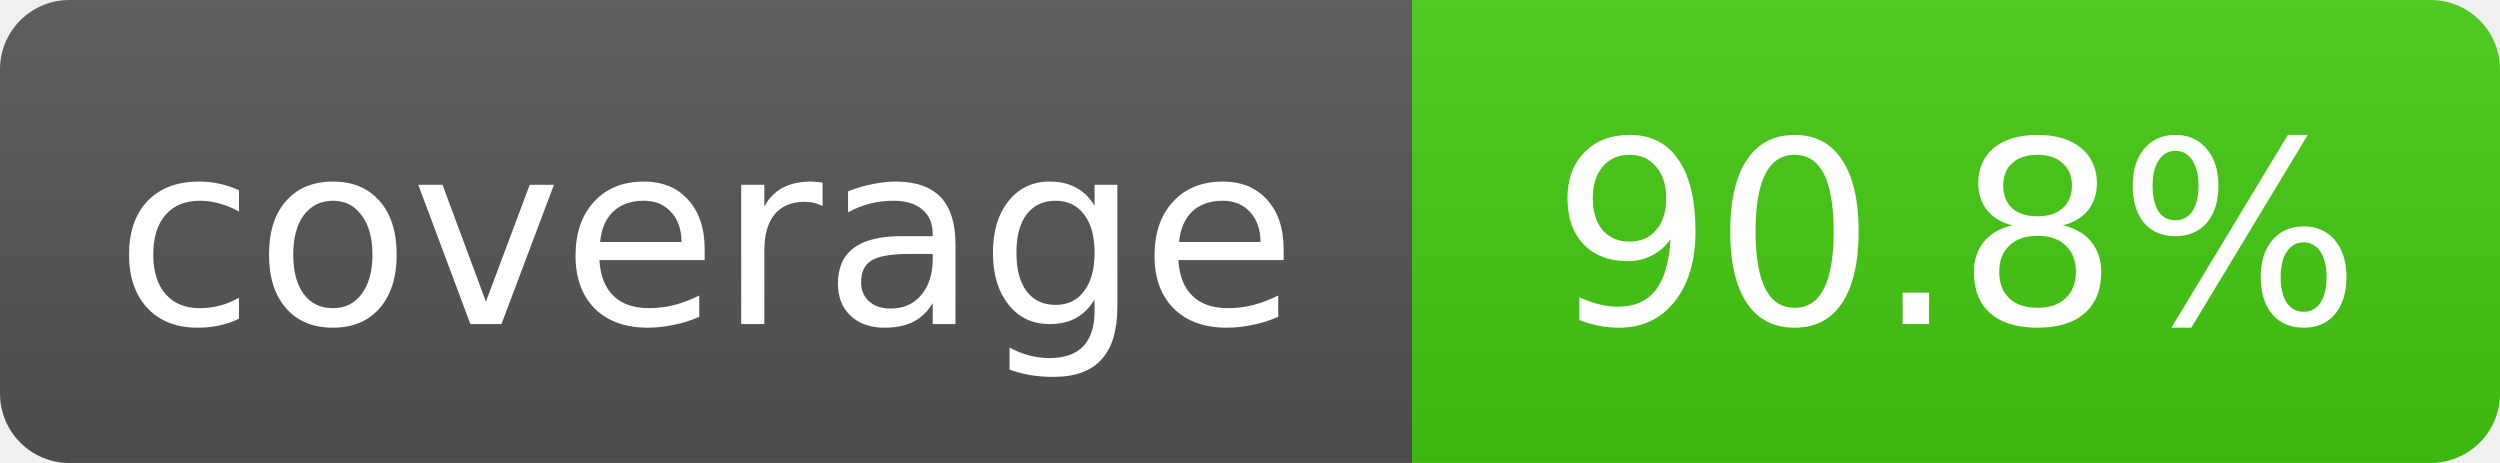
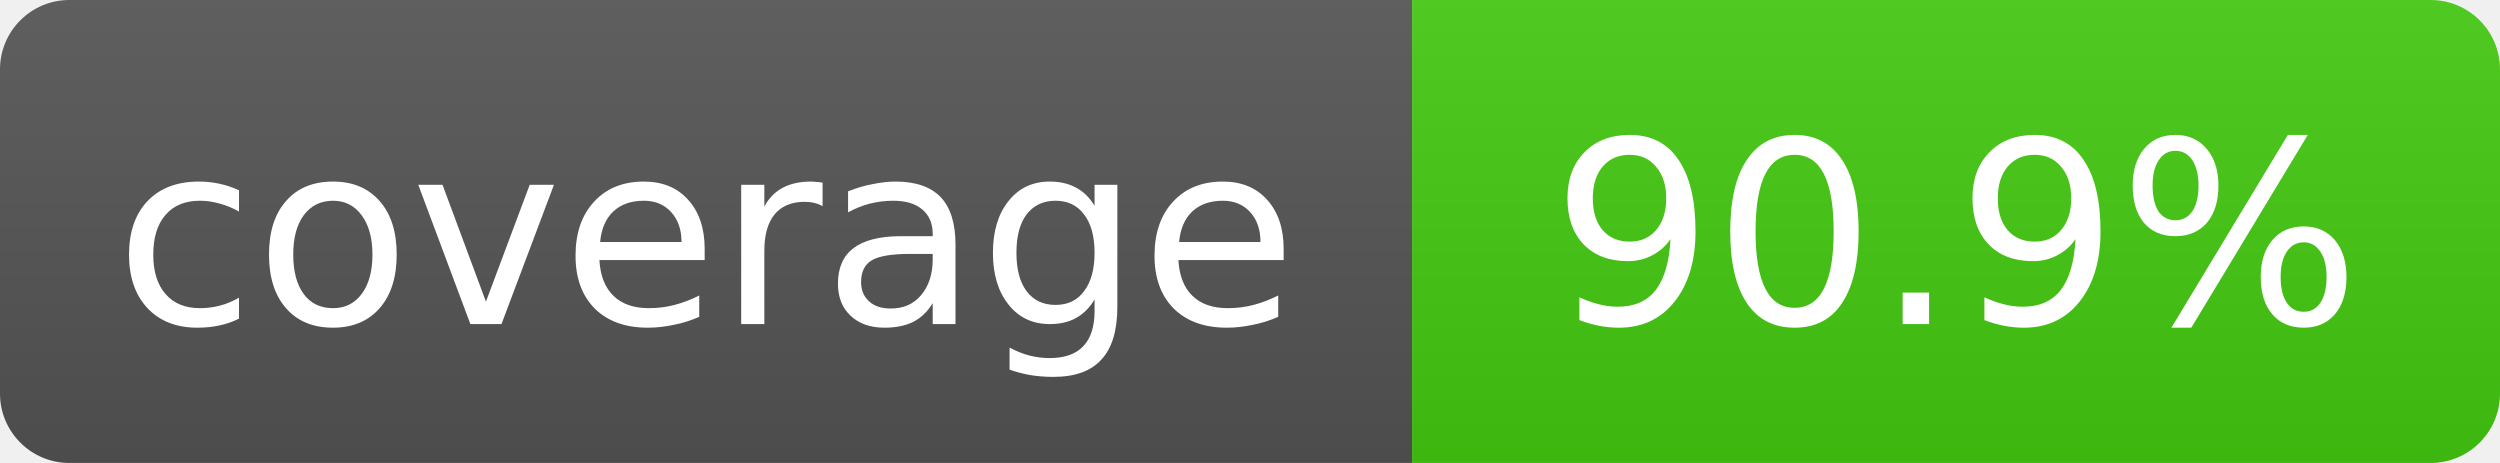
- <svg xmlns="http://www.w3.org/2000/svg" width="108" height="20" role="img" aria-label="coverage: 90.8%">
+ <svg xmlns="http://www.w3.org/2000/svg" width="108" height="20" role="img" aria-label="coverage: 90.9%">
  <linearGradient id="s" x2="0" y2="100%">
    <stop offset="0" stop-color="#bbb" stop-opacity=".1" />
    <stop offset="1" stop-opacity=".1" />
  </linearGradient>
  <clipPath id="r">
    <rect width="108" height="20" rx="3" fill="#fff" />
  </clipPath>
  <g clip-path="url(#r)">
    <rect width="61" height="20" fill="#555" />
    <rect x="61" width="47" height="20" fill="#4c1" />
    <rect width="108" height="20" fill="url(#s)" />
  </g>
  <g fill="#fff" text-anchor="middle" font-family="Verdana,Geneva,DejaVu Sans,sans-serif" font-size="11">
    <text x="30.5" y="14">coverage</text>
-     <text x="84.5" y="14">90.8%</text>
+     <text x="84.5" y="14">90.9%</text>
  </g>
</svg>
